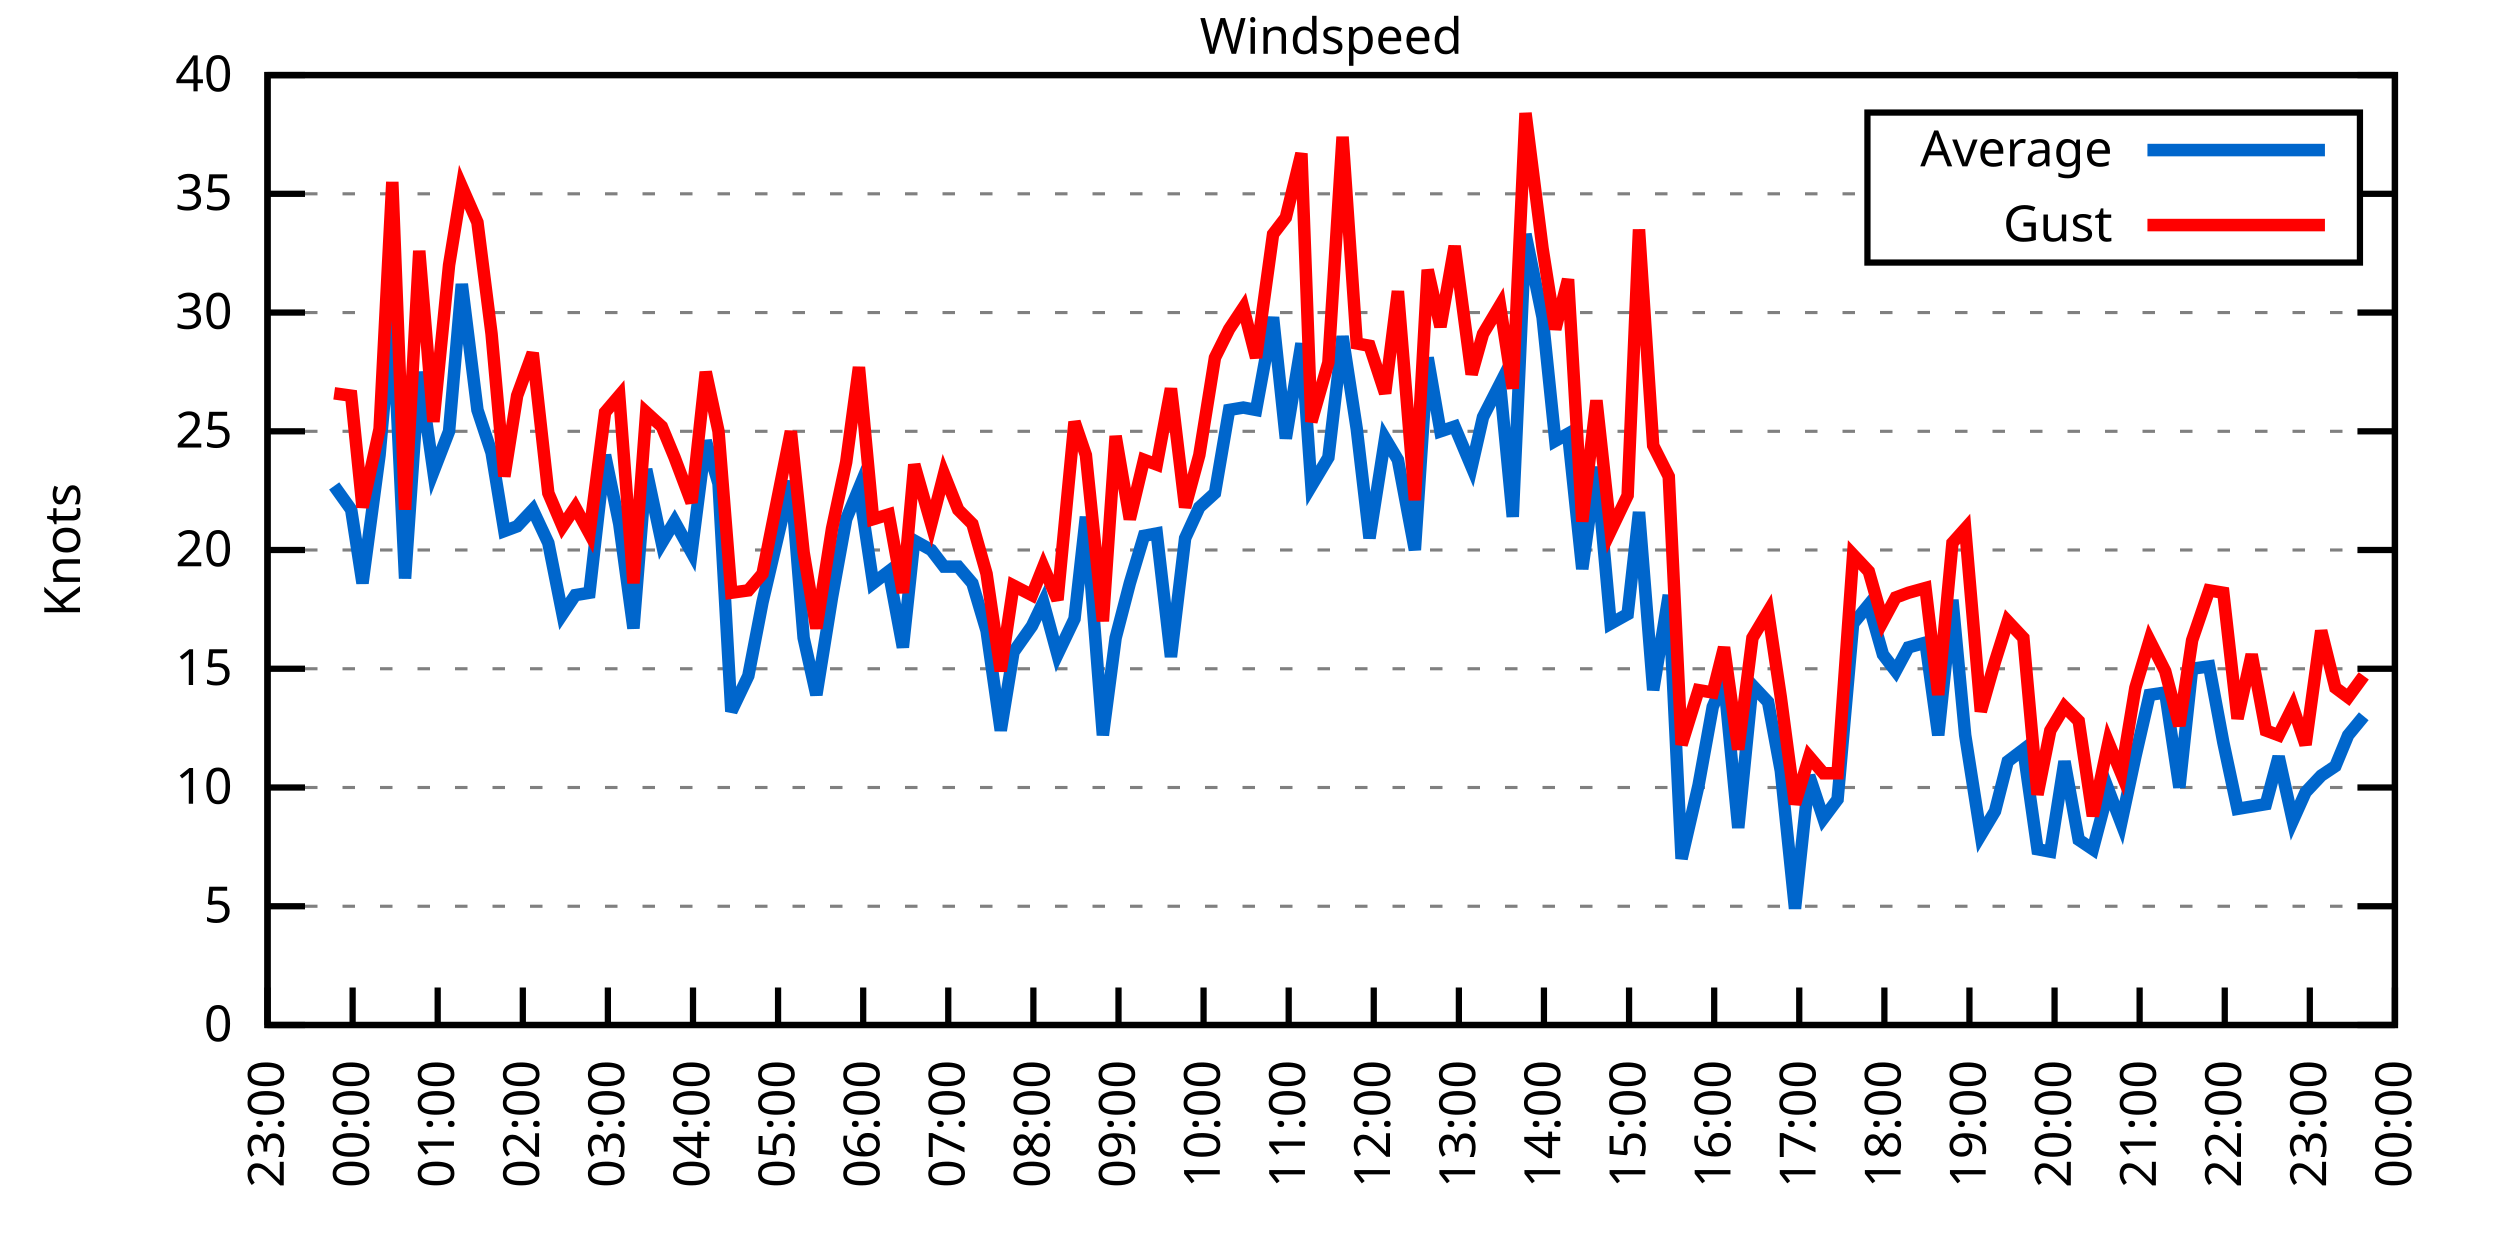
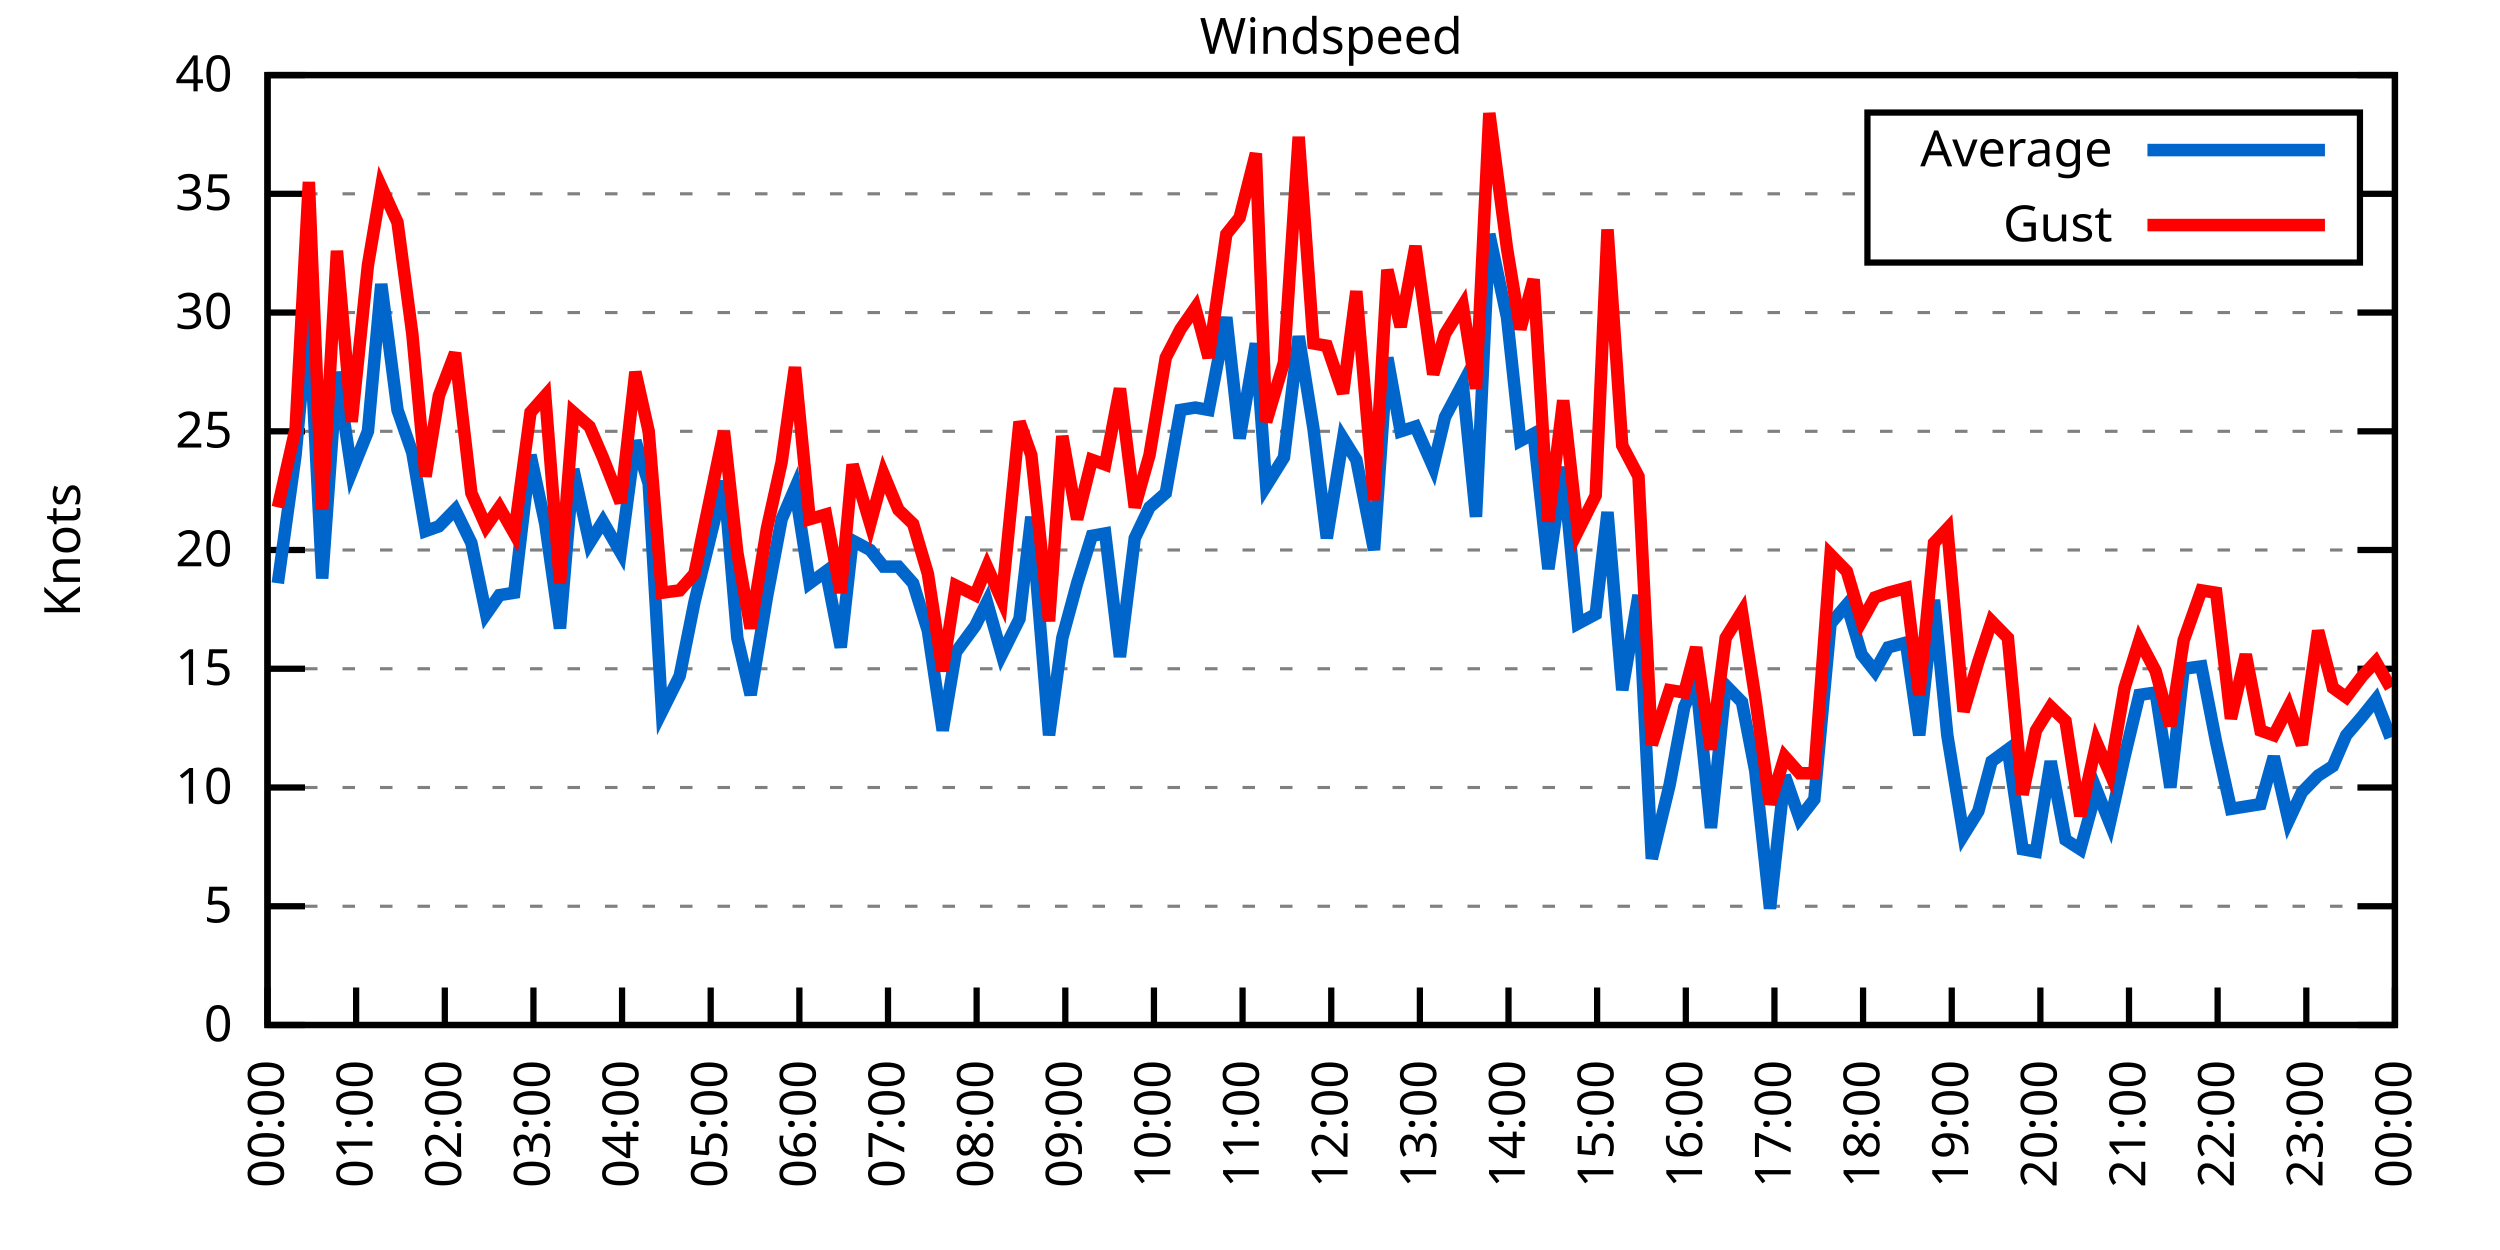
<svg xmlns="http://www.w3.org/2000/svg" xmlns:xlink="http://www.w3.org/1999/xlink" width="400" height="200" viewBox="0 0 400 200">
  <g id="gnuplot_canvas">
    <rect x="0" y="0" width="400" height="200" fill="none" />
    <defs>
      <circle id="gpDot" r="0.5" stroke-width="0.5" stroke="currentColor" />
      <path id="gpPt0" stroke-width="0.333" stroke="currentColor" d="M-1,0 h2 M0,-1 v2" />
      <path id="gpPt1" stroke-width="0.333" stroke="currentColor" d="M-1,-1 L1,1 M1,-1 L-1,1" />
      <path id="gpPt2" stroke-width="0.333" stroke="currentColor" d="M-1,0 L1,0 M0,-1 L0,1 M-1,-1 L1,1 M-1,1 L1,-1" />
      <rect id="gpPt3" stroke-width="0.333" stroke="currentColor" x="-1" y="-1" width="2" height="2" />
      <rect id="gpPt4" stroke-width="0.333" stroke="currentColor" fill="currentColor" x="-1" y="-1" width="2" height="2" />
      <circle id="gpPt5" stroke-width="0.333" stroke="currentColor" cx="0" cy="0" r="1" />
      <use xlink:href="#gpPt5" id="gpPt6" fill="currentColor" stroke="none" />
      <path id="gpPt7" stroke-width="0.333" stroke="currentColor" d="M0,-1.33 L-1.33,0.67 L1.33,0.67 z" />
      <use xlink:href="#gpPt7" id="gpPt8" fill="currentColor" stroke="none" />
      <use xlink:href="#gpPt7" id="gpPt9" stroke="currentColor" transform="rotate(180)" />
      <use xlink:href="#gpPt9" id="gpPt10" fill="currentColor" stroke="none" />
      <use xlink:href="#gpPt3" id="gpPt11" stroke="currentColor" transform="rotate(45)" />
      <use xlink:href="#gpPt11" id="gpPt12" fill="currentColor" stroke="none" />
      <path id="gpPt13" stroke-width="0.333" stroke="currentColor" d="M0,1.330 L1.265,0.411 L0.782,-1.067 L-0.782,-1.076 L-1.265,0.411 z" />
      <use xlink:href="#gpPt13" id="gpPt14" fill="currentColor" stroke="none" />
      <filter id="textbox" filterUnits="objectBoundingBox" x="0" y="0" height="1" width="1">
        <feFlood flood-color="white" flood-opacity="1" result="bgnd" />
        <feComposite in="SourceGraphic" in2="bgnd" operator="atop" />
      </filter>
      <filter id="greybox" filterUnits="objectBoundingBox" x="0" y="0" height="1" width="1">
        <feFlood flood-color="lightgrey" flood-opacity="1" result="grey" />
        <feComposite in="SourceGraphic" in2="grey" operator="atop" />
      </filter>
    </defs>
    <g fill="none" color="white" stroke="currentColor" stroke-width="1.00" stroke-linecap="butt" stroke-linejoin="miter">
</g>
    <g fill="none" color="black" stroke="currentColor" stroke-width="1.00" stroke-linecap="butt" stroke-linejoin="miter">
      <g stroke="none" shape-rendering="crispEdges">
        <polygon fill="rgb(255, 255, 255)" points="42.80,164.00 383.18,164.00 383.18,12.02 42.80,12.02 " />
      </g>
    </g>
    <g fill="none" color="black" stroke="currentColor" stroke-width="1.00" stroke-linecap="butt" stroke-linejoin="miter">
</g>
    <g fill="none" color="black" stroke="black" stroke-width="0.50" stroke-linecap="butt" stroke-linejoin="miter">
</g>
    <g fill="none" color="gray" stroke="currentColor" stroke-width="0.50" stroke-linecap="butt" stroke-linejoin="miter">
      <path stroke="gray" stroke-dasharray="2,4" class="gridline" d="M42.80,164.00 L383.19,164.00  " />
    </g>
    <g fill="none" color="gray" stroke="gray" stroke-width="1.00" stroke-linecap="butt" stroke-linejoin="miter">
</g>
    <g fill="none" color="black" stroke="currentColor" stroke-width="1.00" stroke-linecap="butt" stroke-linejoin="miter">
      <path stroke="black" d="M42.80,164.00 L48.80,164.00 M383.19,164.00 L377.19,164.00  " />
      <g transform="translate(37.20,166.60)" stroke="none" fill="black" font-family="Sans" font-size="8.00" text-anchor="end">
        <text>
          <tspan font-family="Sans"> 0</tspan>
        </text>
      </g>
    </g>
    <g fill="none" color="black" stroke="currentColor" stroke-width="1.00" stroke-linecap="butt" stroke-linejoin="miter">
</g>
    <g fill="none" color="black" stroke="black" stroke-width="0.50" stroke-linecap="butt" stroke-linejoin="miter">
</g>
    <g fill="none" color="gray" stroke="currentColor" stroke-width="0.50" stroke-linecap="butt" stroke-linejoin="miter">
      <path stroke="gray" stroke-dasharray="2,4" class="gridline" d="M42.80,145.00 L383.19,145.00  " />
    </g>
    <g fill="none" color="gray" stroke="gray" stroke-width="1.00" stroke-linecap="butt" stroke-linejoin="miter">
</g>
    <g fill="none" color="black" stroke="currentColor" stroke-width="1.00" stroke-linecap="butt" stroke-linejoin="miter">
      <path stroke="black" d="M42.80,145.00 L48.80,145.00 M383.19,145.00 L377.19,145.00  " />
      <g transform="translate(37.20,147.60)" stroke="none" fill="black" font-family="Sans" font-size="8.00" text-anchor="end">
        <text>
          <tspan font-family="Sans"> 5</tspan>
        </text>
      </g>
    </g>
    <g fill="none" color="black" stroke="currentColor" stroke-width="1.00" stroke-linecap="butt" stroke-linejoin="miter">
</g>
    <g fill="none" color="black" stroke="black" stroke-width="0.50" stroke-linecap="butt" stroke-linejoin="miter">
</g>
    <g fill="none" color="gray" stroke="currentColor" stroke-width="0.50" stroke-linecap="butt" stroke-linejoin="miter">
      <path stroke="gray" stroke-dasharray="2,4" class="gridline" d="M42.80,126.00 L383.19,126.00  " />
    </g>
    <g fill="none" color="gray" stroke="gray" stroke-width="1.00" stroke-linecap="butt" stroke-linejoin="miter">
</g>
    <g fill="none" color="black" stroke="currentColor" stroke-width="1.00" stroke-linecap="butt" stroke-linejoin="miter">
      <path stroke="black" d="M42.80,126.00 L48.80,126.00 M383.19,126.00 L377.19,126.00  " />
      <g transform="translate(37.20,128.60)" stroke="none" fill="black" font-family="Sans" font-size="8.00" text-anchor="end">
        <text>
          <tspan font-family="Sans"> 10</tspan>
        </text>
      </g>
    </g>
    <g fill="none" color="black" stroke="currentColor" stroke-width="1.00" stroke-linecap="butt" stroke-linejoin="miter">
</g>
    <g fill="none" color="black" stroke="black" stroke-width="0.50" stroke-linecap="butt" stroke-linejoin="miter">
</g>
    <g fill="none" color="gray" stroke="currentColor" stroke-width="0.50" stroke-linecap="butt" stroke-linejoin="miter">
      <path stroke="gray" stroke-dasharray="2,4" class="gridline" d="M42.80,107.00 L383.19,107.00  " />
    </g>
    <g fill="none" color="gray" stroke="gray" stroke-width="1.00" stroke-linecap="butt" stroke-linejoin="miter">
</g>
    <g fill="none" color="black" stroke="currentColor" stroke-width="1.00" stroke-linecap="butt" stroke-linejoin="miter">
      <path stroke="black" d="M42.80,107.00 L48.80,107.00 M383.19,107.00 L377.19,107.00  " />
      <g transform="translate(37.20,109.60)" stroke="none" fill="black" font-family="Sans" font-size="8.00" text-anchor="end">
        <text>
          <tspan font-family="Sans"> 15</tspan>
        </text>
      </g>
    </g>
    <g fill="none" color="black" stroke="currentColor" stroke-width="1.00" stroke-linecap="butt" stroke-linejoin="miter">
</g>
    <g fill="none" color="black" stroke="black" stroke-width="0.50" stroke-linecap="butt" stroke-linejoin="miter">
</g>
    <g fill="none" color="gray" stroke="currentColor" stroke-width="0.50" stroke-linecap="butt" stroke-linejoin="miter">
      <path stroke="gray" stroke-dasharray="2,4" class="gridline" d="M42.80,88.00 L383.19,88.00  " />
    </g>
    <g fill="none" color="gray" stroke="gray" stroke-width="1.00" stroke-linecap="butt" stroke-linejoin="miter">
</g>
    <g fill="none" color="black" stroke="currentColor" stroke-width="1.00" stroke-linecap="butt" stroke-linejoin="miter">
      <path stroke="black" d="M42.80,88.00 L48.80,88.00 M383.19,88.00 L377.19,88.00  " />
      <g transform="translate(37.20,90.60)" stroke="none" fill="black" font-family="Sans" font-size="8.00" text-anchor="end">
        <text>
          <tspan font-family="Sans"> 20</tspan>
        </text>
      </g>
    </g>
    <g fill="none" color="black" stroke="currentColor" stroke-width="1.00" stroke-linecap="butt" stroke-linejoin="miter">
</g>
    <g fill="none" color="black" stroke="black" stroke-width="0.50" stroke-linecap="butt" stroke-linejoin="miter">
</g>
    <g fill="none" color="gray" stroke="currentColor" stroke-width="0.50" stroke-linecap="butt" stroke-linejoin="miter">
      <path stroke="gray" stroke-dasharray="2,4" class="gridline" d="M42.80,69.01 L383.19,69.01  " />
    </g>
    <g fill="none" color="gray" stroke="gray" stroke-width="1.00" stroke-linecap="butt" stroke-linejoin="miter">
</g>
    <g fill="none" color="black" stroke="currentColor" stroke-width="1.00" stroke-linecap="butt" stroke-linejoin="miter">
      <path stroke="black" d="M42.80,69.01 L48.80,69.01 M383.19,69.01 L377.19,69.01  " />
      <g transform="translate(37.20,71.61)" stroke="none" fill="black" font-family="Sans" font-size="8.00" text-anchor="end">
        <text>
          <tspan font-family="Sans"> 25</tspan>
        </text>
      </g>
    </g>
    <g fill="none" color="black" stroke="currentColor" stroke-width="1.00" stroke-linecap="butt" stroke-linejoin="miter">
</g>
    <g fill="none" color="black" stroke="black" stroke-width="0.50" stroke-linecap="butt" stroke-linejoin="miter">
</g>
    <g fill="none" color="gray" stroke="currentColor" stroke-width="0.50" stroke-linecap="butt" stroke-linejoin="miter">
      <path stroke="gray" stroke-dasharray="2,4" class="gridline" d="M42.80,50.01 L383.19,50.01  " />
    </g>
    <g fill="none" color="gray" stroke="gray" stroke-width="1.00" stroke-linecap="butt" stroke-linejoin="miter">
</g>
    <g fill="none" color="black" stroke="currentColor" stroke-width="1.00" stroke-linecap="butt" stroke-linejoin="miter">
      <path stroke="black" d="M42.80,50.01 L48.80,50.01 M383.19,50.01 L377.19,50.01  " />
      <g transform="translate(37.20,52.61)" stroke="none" fill="black" font-family="Sans" font-size="8.00" text-anchor="end">
        <text>
          <tspan font-family="Sans"> 30</tspan>
        </text>
      </g>
    </g>
    <g fill="none" color="black" stroke="currentColor" stroke-width="1.00" stroke-linecap="butt" stroke-linejoin="miter">
</g>
    <g fill="none" color="black" stroke="black" stroke-width="0.50" stroke-linecap="butt" stroke-linejoin="miter">
</g>
    <g fill="none" color="gray" stroke="currentColor" stroke-width="0.50" stroke-linecap="butt" stroke-linejoin="miter">
      <path stroke="gray" stroke-dasharray="2,4" class="gridline" d="M42.80,31.01 L298.79,31.01 M377.59,31.01 L383.19,31.01  " />
    </g>
    <g fill="none" color="gray" stroke="gray" stroke-width="1.00" stroke-linecap="butt" stroke-linejoin="miter">
</g>
    <g fill="none" color="black" stroke="currentColor" stroke-width="1.00" stroke-linecap="butt" stroke-linejoin="miter">
      <path stroke="black" d="M42.80,31.01 L48.80,31.01 M383.19,31.01 L377.19,31.01  " />
      <g transform="translate(37.20,33.61)" stroke="none" fill="black" font-family="Sans" font-size="8.00" text-anchor="end">
        <text>
          <tspan font-family="Sans"> 35</tspan>
        </text>
      </g>
    </g>
    <g fill="none" color="black" stroke="currentColor" stroke-width="1.00" stroke-linecap="butt" stroke-linejoin="miter">
</g>
    <g fill="none" color="black" stroke="black" stroke-width="0.50" stroke-linecap="butt" stroke-linejoin="miter">
</g>
    <g fill="none" color="gray" stroke="currentColor" stroke-width="0.50" stroke-linecap="butt" stroke-linejoin="miter">
      <path stroke="gray" stroke-dasharray="2,4" class="gridline" d="M42.80,12.01 L383.19,12.01  " />
    </g>
    <g fill="none" color="gray" stroke="gray" stroke-width="1.00" stroke-linecap="butt" stroke-linejoin="miter">
</g>
    <g fill="none" color="black" stroke="currentColor" stroke-width="1.00" stroke-linecap="butt" stroke-linejoin="miter">
      <path stroke="black" d="M42.80,12.01 L48.80,12.01 M383.19,12.01 L377.19,12.01  " />
      <g transform="translate(37.20,14.61)" stroke="none" fill="black" font-family="Sans" font-size="8.00" text-anchor="end">
        <text>
          <tspan font-family="Sans"> 40</tspan>
        </text>
      </g>
    </g>
    <g fill="none" color="black" stroke="currentColor" stroke-width="1.00" stroke-linecap="butt" stroke-linejoin="miter">
      <path stroke="black" d="M42.80,164.00 L42.80,158.00  " />
      <g transform="translate(45.40,169.60) rotate(270.00)" stroke="none" fill="black" font-family="Sans" font-size="8.00" text-anchor="end">
        <text>
-           <tspan font-family="Sans">23:00</tspan>
-         </text>
-       </g>
-     </g>
-     <g fill="none" color="black" stroke="currentColor" stroke-width="1.00" stroke-linecap="butt" stroke-linejoin="miter">
-       <path stroke="black" d="M56.42,164.00 L56.42,158.00  " />
-       <g transform="translate(59.02,169.60) rotate(270.00)" stroke="none" fill="black" font-family="Sans" font-size="8.00" text-anchor="end">
-         <text>
          <tspan font-family="Sans">00:00</tspan>
        </text>
      </g>
    </g>
    <g fill="none" color="black" stroke="currentColor" stroke-width="1.00" stroke-linecap="butt" stroke-linejoin="miter">
-       <path stroke="black" d="M70.03,164.00 L70.03,158.00  " />
-       <g transform="translate(72.63,169.60) rotate(270.00)" stroke="none" fill="black" font-family="Sans" font-size="8.00" text-anchor="end">
+       <path stroke="black" d="M56.98,164.00 L56.98,158.00  " />
+       <g transform="translate(59.58,169.60) rotate(270.00)" stroke="none" fill="black" font-family="Sans" font-size="8.00" text-anchor="end">
        <text>
          <tspan font-family="Sans">01:00</tspan>
        </text>
      </g>
    </g>
    <g fill="none" color="black" stroke="currentColor" stroke-width="1.00" stroke-linecap="butt" stroke-linejoin="miter">
-       <path stroke="black" d="M83.65,164.00 L83.65,158.00  " />
-       <g transform="translate(86.25,169.60) rotate(270.00)" stroke="none" fill="black" font-family="Sans" font-size="8.00" text-anchor="end">
+       <path stroke="black" d="M71.17,164.00 L71.17,158.00  " />
+       <g transform="translate(73.77,169.60) rotate(270.00)" stroke="none" fill="black" font-family="Sans" font-size="8.00" text-anchor="end">
        <text>
          <tspan font-family="Sans">02:00</tspan>
        </text>
      </g>
    </g>
    <g fill="none" color="black" stroke="currentColor" stroke-width="1.00" stroke-linecap="butt" stroke-linejoin="miter">
-       <path stroke="black" d="M97.26,164.00 L97.26,158.00  " />
-       <g transform="translate(99.86,169.60) rotate(270.00)" stroke="none" fill="black" font-family="Sans" font-size="8.00" text-anchor="end">
+       <path stroke="black" d="M85.35,164.00 L85.35,158.00  " />
+       <g transform="translate(87.95,169.60) rotate(270.00)" stroke="none" fill="black" font-family="Sans" font-size="8.00" text-anchor="end">
        <text>
          <tspan font-family="Sans">03:00</tspan>
        </text>
      </g>
    </g>
    <g fill="none" color="black" stroke="currentColor" stroke-width="1.00" stroke-linecap="butt" stroke-linejoin="miter">
-       <path stroke="black" d="M110.88,164.00 L110.88,158.00  " />
-       <g transform="translate(113.48,169.60) rotate(270.00)" stroke="none" fill="black" font-family="Sans" font-size="8.00" text-anchor="end">
+       <path stroke="black" d="M99.53,164.00 L99.53,158.00  " />
+       <g transform="translate(102.13,169.60) rotate(270.00)" stroke="none" fill="black" font-family="Sans" font-size="8.00" text-anchor="end">
        <text>
          <tspan font-family="Sans">04:00</tspan>
        </text>
      </g>
    </g>
    <g fill="none" color="black" stroke="currentColor" stroke-width="1.00" stroke-linecap="butt" stroke-linejoin="miter">
-       <path stroke="black" d="M124.49,164.00 L124.49,158.00  " />
-       <g transform="translate(127.09,169.60) rotate(270.00)" stroke="none" fill="black" font-family="Sans" font-size="8.00" text-anchor="end">
+       <path stroke="black" d="M113.71,164.00 L113.71,158.00  " />
+       <g transform="translate(116.31,169.60) rotate(270.00)" stroke="none" fill="black" font-family="Sans" font-size="8.00" text-anchor="end">
        <text>
          <tspan font-family="Sans">05:00</tspan>
        </text>
      </g>
    </g>
    <g fill="none" color="black" stroke="currentColor" stroke-width="1.00" stroke-linecap="butt" stroke-linejoin="miter">
-       <path stroke="black" d="M138.11,164.00 L138.11,158.00  " />
-       <g transform="translate(140.71,169.60) rotate(270.00)" stroke="none" fill="black" font-family="Sans" font-size="8.00" text-anchor="end">
+       <path stroke="black" d="M127.90,164.00 L127.90,158.00  " />
+       <g transform="translate(130.50,169.60) rotate(270.00)" stroke="none" fill="black" font-family="Sans" font-size="8.00" text-anchor="end">
        <text>
          <tspan font-family="Sans">06:00</tspan>
        </text>
      </g>
    </g>
    <g fill="none" color="black" stroke="currentColor" stroke-width="1.00" stroke-linecap="butt" stroke-linejoin="miter">
-       <path stroke="black" d="M151.72,164.00 L151.72,158.00  " />
-       <g transform="translate(154.32,169.60) rotate(270.00)" stroke="none" fill="black" font-family="Sans" font-size="8.00" text-anchor="end">
+       <path stroke="black" d="M142.08,164.00 L142.08,158.00  " />
+       <g transform="translate(144.68,169.60) rotate(270.00)" stroke="none" fill="black" font-family="Sans" font-size="8.00" text-anchor="end">
        <text>
          <tspan font-family="Sans">07:00</tspan>
        </text>
      </g>
    </g>
    <g fill="none" color="black" stroke="currentColor" stroke-width="1.00" stroke-linecap="butt" stroke-linejoin="miter">
-       <path stroke="black" d="M165.34,164.00 L165.34,158.00  " />
-       <g transform="translate(167.94,169.60) rotate(270.00)" stroke="none" fill="black" font-family="Sans" font-size="8.00" text-anchor="end">
+       <path stroke="black" d="M156.26,164.00 L156.26,158.00  " />
+       <g transform="translate(158.86,169.60) rotate(270.00)" stroke="none" fill="black" font-family="Sans" font-size="8.00" text-anchor="end">
        <text>
          <tspan font-family="Sans">08:00</tspan>
        </text>
      </g>
    </g>
    <g fill="none" color="black" stroke="currentColor" stroke-width="1.00" stroke-linecap="butt" stroke-linejoin="miter">
-       <path stroke="black" d="M178.96,164.00 L178.96,158.00  " />
-       <g transform="translate(181.56,169.60) rotate(270.00)" stroke="none" fill="black" font-family="Sans" font-size="8.00" text-anchor="end">
+       <path stroke="black" d="M170.45,164.00 L170.45,158.00  " />
+       <g transform="translate(173.05,169.60) rotate(270.00)" stroke="none" fill="black" font-family="Sans" font-size="8.00" text-anchor="end">
        <text>
          <tspan font-family="Sans">09:00</tspan>
        </text>
      </g>
    </g>
    <g fill="none" color="black" stroke="currentColor" stroke-width="1.00" stroke-linecap="butt" stroke-linejoin="miter">
-       <path stroke="black" d="M192.57,164.00 L192.57,158.00  " />
-       <g transform="translate(195.17,169.60) rotate(270.00)" stroke="none" fill="black" font-family="Sans" font-size="8.00" text-anchor="end">
+       <path stroke="black" d="M184.63,164.00 L184.63,158.00  " />
+       <g transform="translate(187.23,169.60) rotate(270.00)" stroke="none" fill="black" font-family="Sans" font-size="8.00" text-anchor="end">
        <text>
          <tspan font-family="Sans">10:00</tspan>
        </text>
      </g>
    </g>
    <g fill="none" color="black" stroke="currentColor" stroke-width="1.00" stroke-linecap="butt" stroke-linejoin="miter">
-       <path stroke="black" d="M206.19,164.00 L206.19,158.00  " />
-       <g transform="translate(208.79,169.60) rotate(270.00)" stroke="none" fill="black" font-family="Sans" font-size="8.00" text-anchor="end">
+       <path stroke="black" d="M198.81,164.00 L198.81,158.00  " />
+       <g transform="translate(201.41,169.60) rotate(270.00)" stroke="none" fill="black" font-family="Sans" font-size="8.00" text-anchor="end">
        <text>
          <tspan font-family="Sans">11:00</tspan>
        </text>
      </g>
    </g>
    <g fill="none" color="black" stroke="currentColor" stroke-width="1.00" stroke-linecap="butt" stroke-linejoin="miter">
-       <path stroke="black" d="M219.80,164.00 L219.80,158.00  " />
-       <g transform="translate(222.40,169.60) rotate(270.00)" stroke="none" fill="black" font-family="Sans" font-size="8.00" text-anchor="end">
+       <path stroke="black" d="M213.00,164.00 L213.00,158.00  " />
+       <g transform="translate(215.60,169.60) rotate(270.00)" stroke="none" fill="black" font-family="Sans" font-size="8.00" text-anchor="end">
        <text>
          <tspan font-family="Sans">12:00</tspan>
        </text>
      </g>
    </g>
    <g fill="none" color="black" stroke="currentColor" stroke-width="1.00" stroke-linecap="butt" stroke-linejoin="miter">
-       <path stroke="black" d="M233.42,164.00 L233.42,158.00  " />
-       <g transform="translate(236.02,169.60) rotate(270.00)" stroke="none" fill="black" font-family="Sans" font-size="8.00" text-anchor="end">
+       <path stroke="black" d="M227.18,164.00 L227.18,158.00  " />
+       <g transform="translate(229.78,169.60) rotate(270.00)" stroke="none" fill="black" font-family="Sans" font-size="8.00" text-anchor="end">
        <text>
          <tspan font-family="Sans">13:00</tspan>
        </text>
      </g>
    </g>
    <g fill="none" color="black" stroke="currentColor" stroke-width="1.00" stroke-linecap="butt" stroke-linejoin="miter">
-       <path stroke="black" d="M247.03,164.00 L247.03,158.00  " />
-       <g transform="translate(249.63,169.60) rotate(270.00)" stroke="none" fill="black" font-family="Sans" font-size="8.00" text-anchor="end">
+       <path stroke="black" d="M241.36,164.00 L241.36,158.00  " />
+       <g transform="translate(243.96,169.60) rotate(270.00)" stroke="none" fill="black" font-family="Sans" font-size="8.00" text-anchor="end">
        <text>
          <tspan font-family="Sans">14:00</tspan>
        </text>
      </g>
    </g>
    <g fill="none" color="black" stroke="currentColor" stroke-width="1.00" stroke-linecap="butt" stroke-linejoin="miter">
-       <path stroke="black" d="M260.65,164.00 L260.65,158.00  " />
-       <g transform="translate(263.25,169.60) rotate(270.00)" stroke="none" fill="black" font-family="Sans" font-size="8.00" text-anchor="end">
+       <path stroke="black" d="M255.54,164.00 L255.54,158.00  " />
+       <g transform="translate(258.14,169.60) rotate(270.00)" stroke="none" fill="black" font-family="Sans" font-size="8.00" text-anchor="end">
        <text>
          <tspan font-family="Sans">15:00</tspan>
        </text>
      </g>
    </g>
    <g fill="none" color="black" stroke="currentColor" stroke-width="1.00" stroke-linecap="butt" stroke-linejoin="miter">
-       <path stroke="black" d="M274.27,164.00 L274.27,158.00  " />
-       <g transform="translate(276.87,169.60) rotate(270.00)" stroke="none" fill="black" font-family="Sans" font-size="8.00" text-anchor="end">
+       <path stroke="black" d="M269.73,164.00 L269.73,158.00  " />
+       <g transform="translate(272.33,169.60) rotate(270.00)" stroke="none" fill="black" font-family="Sans" font-size="8.00" text-anchor="end">
        <text>
          <tspan font-family="Sans">16:00</tspan>
        </text>
      </g>
    </g>
    <g fill="none" color="black" stroke="currentColor" stroke-width="1.00" stroke-linecap="butt" stroke-linejoin="miter">
-       <path stroke="black" d="M287.88,164.00 L287.88,158.00  " />
-       <g transform="translate(290.48,169.60) rotate(270.00)" stroke="none" fill="black" font-family="Sans" font-size="8.00" text-anchor="end">
+       <path stroke="black" d="M283.91,164.00 L283.91,158.00  " />
+       <g transform="translate(286.51,169.60) rotate(270.00)" stroke="none" fill="black" font-family="Sans" font-size="8.00" text-anchor="end">
        <text>
          <tspan font-family="Sans">17:00</tspan>
        </text>
      </g>
    </g>
    <g fill="none" color="black" stroke="currentColor" stroke-width="1.00" stroke-linecap="butt" stroke-linejoin="miter">
-       <path stroke="black" d="M301.50,164.00 L301.50,158.00  " />
-       <g transform="translate(304.10,169.60) rotate(270.00)" stroke="none" fill="black" font-family="Sans" font-size="8.00" text-anchor="end">
+       <path stroke="black" d="M298.09,164.00 L298.09,158.00  " />
+       <g transform="translate(300.69,169.60) rotate(270.00)" stroke="none" fill="black" font-family="Sans" font-size="8.00" text-anchor="end">
        <text>
          <tspan font-family="Sans">18:00</tspan>
        </text>
      </g>
    </g>
    <g fill="none" color="black" stroke="currentColor" stroke-width="1.00" stroke-linecap="butt" stroke-linejoin="miter">
-       <path stroke="black" d="M315.11,164.00 L315.11,158.00  " />
-       <g transform="translate(317.71,169.60) rotate(270.00)" stroke="none" fill="black" font-family="Sans" font-size="8.00" text-anchor="end">
+       <path stroke="black" d="M312.28,164.00 L312.28,158.00  " />
+       <g transform="translate(314.88,169.60) rotate(270.00)" stroke="none" fill="black" font-family="Sans" font-size="8.00" text-anchor="end">
        <text>
          <tspan font-family="Sans">19:00</tspan>
        </text>
      </g>
    </g>
    <g fill="none" color="black" stroke="currentColor" stroke-width="1.00" stroke-linecap="butt" stroke-linejoin="miter">
-       <path stroke="black" d="M328.73,164.00 L328.73,158.00  " />
-       <g transform="translate(331.33,169.60) rotate(270.00)" stroke="none" fill="black" font-family="Sans" font-size="8.00" text-anchor="end">
+       <path stroke="black" d="M326.46,164.00 L326.46,158.00  " />
+       <g transform="translate(329.06,169.60) rotate(270.00)" stroke="none" fill="black" font-family="Sans" font-size="8.00" text-anchor="end">
        <text>
          <tspan font-family="Sans">20:00</tspan>
        </text>
      </g>
    </g>
    <g fill="none" color="black" stroke="currentColor" stroke-width="1.00" stroke-linecap="butt" stroke-linejoin="miter">
-       <path stroke="black" d="M342.34,164.00 L342.34,158.00  " />
-       <g transform="translate(344.94,169.60) rotate(270.00)" stroke="none" fill="black" font-family="Sans" font-size="8.00" text-anchor="end">
+       <path stroke="black" d="M340.64,164.00 L340.64,158.00  " />
+       <g transform="translate(343.24,169.60) rotate(270.00)" stroke="none" fill="black" font-family="Sans" font-size="8.00" text-anchor="end">
        <text>
          <tspan font-family="Sans">21:00</tspan>
        </text>
      </g>
    </g>
    <g fill="none" color="black" stroke="currentColor" stroke-width="1.00" stroke-linecap="butt" stroke-linejoin="miter">
-       <path stroke="black" d="M355.96,164.00 L355.96,158.00  " />
-       <g transform="translate(358.56,169.60) rotate(270.00)" stroke="none" fill="black" font-family="Sans" font-size="8.00" text-anchor="end">
+       <path stroke="black" d="M354.82,164.00 L354.82,158.00  " />
+       <g transform="translate(357.42,169.60) rotate(270.00)" stroke="none" fill="black" font-family="Sans" font-size="8.00" text-anchor="end">
        <text>
          <tspan font-family="Sans">22:00</tspan>
        </text>
      </g>
    </g>
    <g fill="none" color="black" stroke="currentColor" stroke-width="1.00" stroke-linecap="butt" stroke-linejoin="miter">
-       <path stroke="black" d="M369.57,164.00 L369.57,158.00  " />
-       <g transform="translate(372.17,169.60) rotate(270.00)" stroke="none" fill="black" font-family="Sans" font-size="8.00" text-anchor="end">
+       <path stroke="black" d="M369.01,164.00 L369.01,158.00  " />
+       <g transform="translate(371.61,169.60) rotate(270.00)" stroke="none" fill="black" font-family="Sans" font-size="8.00" text-anchor="end">
        <text>
          <tspan font-family="Sans">23:00</tspan>
        </text>
      </g>
    </g>
    <g fill="none" color="black" stroke="currentColor" stroke-width="1.00" stroke-linecap="butt" stroke-linejoin="miter">
      <path stroke="black" d="M383.19,164.00 L383.19,158.00  " />
      <g transform="translate(385.79,169.60) rotate(270.00)" stroke="none" fill="black" font-family="Sans" font-size="8.00" text-anchor="end">
        <text>
          <tspan font-family="Sans">00:00</tspan>
        </text>
      </g>
    </g>
    <g fill="none" color="black" stroke="currentColor" stroke-width="1.00" stroke-linecap="butt" stroke-linejoin="miter">
</g>
    <g fill="none" color="black" stroke="currentColor" stroke-width="1.00" stroke-linecap="butt" stroke-linejoin="miter">
      <path stroke="black" d="M42.80,12.01 L42.80,164.00 L383.19,164.00 L383.19,12.01 L42.80,12.01 Z  " />
    </g>
    <g fill="none" color="black" stroke="currentColor" stroke-width="1.00" stroke-linecap="butt" stroke-linejoin="miter">
</g>
    <g fill="none" color="black" stroke="currentColor" stroke-width="1.00" stroke-linecap="butt" stroke-linejoin="miter">
      <path stroke="black" d="M298.79,42.01 L298.79,18.01 L377.59,18.01 L377.59,42.01 L298.79,42.01 Z  " />
    </g>
    <g id="Windspeed_plot_1">
      <g fill="none" color="white" stroke="black" stroke-width="2.00" stroke-linecap="butt" stroke-linejoin="miter">
</g>
      <g fill="none" color="black" stroke="currentColor" stroke-width="2.00" stroke-linecap="butt" stroke-linejoin="miter">
        <g transform="translate(337.99,26.61)" stroke="none" fill="black" font-family="Sans" font-size="8.00" text-anchor="end">
          <text>
            <tspan font-family="Sans">Average</tspan>
          </text>
        </g>
      </g>
      <g fill="none" color="black" stroke="currentColor" stroke-width="2.00" stroke-linecap="butt" stroke-linejoin="miter">
-         <path stroke="rgb(  0, 102, 204)" d="M343.59,24.01 L371.99,24.01 M53.47,77.75 L56.19,81.55 L58.00,93.32 L60.73,72.81 L62.77,50.01 L64.81,92.56   L67.08,59.51 L69.35,75.47 L71.85,69.01 L73.89,45.45 L76.39,65.59 L78.65,72.43 L80.70,84.97 L82.74,84.21   L85.24,81.55 L87.73,86.87 L90.00,98.26 L92.04,95.22 L94.31,94.84 L96.81,72.81 L99.08,83.83 L101.35,100.54   L103.39,75.09 L105.89,86.87 L107.93,83.45 L110.65,88.38 L112.92,70.53 L114.96,77.37 L117.01,113.84 L119.73,108.14   L122.00,96.36 L126.54,76.99 L128.58,102.06 L130.62,111.18 L133.12,95.60 L135.39,83.07 L137.43,78.13 L139.70,93.32   L142.19,91.42 L144.46,103.58 L146.28,86.49 L149.00,88.00 L151.04,90.66 L153.31,90.66 L155.58,93.32 L157.85,100.92   L160.12,116.88 L162.16,104.34 L165.11,100.16 L166.93,96.36 L169.20,104.72 L171.92,99.02 L173.74,82.69 L176.46,117.64   L178.50,102.06 L180.77,93.32 L183.04,85.73 L185.08,85.35 L187.35,105.10 L189.62,86.11 L191.89,81.17 L194.39,78.89   L196.66,65.59 L198.93,65.21 L200.97,65.59 L203.69,50.77 L205.73,70.15 L208.23,54.95 L209.82,77.75 L212.54,73.19   L214.81,53.81 L217.08,68.63 L219.12,86.11 L221.62,70.15 L223.66,73.57 L226.38,88.00 L228.43,57.23 L230.47,69.01   L232.74,68.25 L235.46,74.71 L237.28,66.73 L240.00,61.41 L242.04,82.69 L244.08,37.47 L246.81,50.77 L248.85,70.53   L250.89,69.39 L253.16,91.04 L255.43,74.71 L257.70,99.78 L260.42,98.26 L262.24,81.93 L264.51,110.42 L267.00,95.22   L269.05,137.40 L271.77,125.62 L274.04,113.08 L275.85,108.90 L278.12,132.46 L280.39,109.66 L282.89,112.32 L284.93,123.34   L287.20,145.38 L289.47,124.10 L291.74,130.94 L294.01,127.90 L296.50,99.78 L299.00,96.74 L301.27,104.72 L303.31,107.38   L305.35,103.58 L308.08,102.82 L310.12,117.64 L312.39,95.98 L314.43,117.64 L316.93,133.60 L319.20,129.80 L321.24,121.82   L323.74,119.92 L326.00,135.88 L328.05,136.26 L330.32,121.82 L332.59,134.36 L334.85,135.88 L337.35,126.38 L339.39,131.70   L341.66,121.06 L343.93,111.18 L346.43,110.80 L348.70,126.00 L350.74,107.00 L353.46,106.62 L355.73,118.78 L358.00,129.42   L360.27,129.04 L362.54,128.66 L364.58,121.06 L366.85,131.32 L368.89,126.76 L371.39,124.10 L373.66,122.58 L375.70,117.64   L378.20,114.60  " />
+         <path stroke="rgb(  0, 102, 204)" d="M343.59,24.01 L371.99,24.01 M44.45,93.32 L47.29,72.81 L49.42,50.01 L51.55,92.56 L53.91,59.51 L56.27,75.47   L58.87,69.01 L61.00,45.45 L63.60,65.59 L65.97,72.43 L68.09,84.97 L70.22,84.21 L72.82,81.55 L75.42,86.87   L77.78,98.26 L79.91,95.22 L82.28,94.84 L84.88,72.81 L87.24,83.83 L89.60,100.54 L91.73,75.09 L94.33,86.87   L96.46,83.45 L99.30,88.38 L101.66,70.53 L103.79,77.37 L105.91,113.84 L108.75,108.14 L111.11,96.36 L115.84,76.99   L117.97,102.06 L120.10,111.18 L122.70,95.60 L125.06,83.07 L127.19,78.13 L129.55,93.32 L132.15,91.42 L134.52,103.58   L136.41,86.49 L139.24,88.00 L141.37,90.66 L143.74,90.66 L146.10,93.32 L148.46,100.92 L150.83,116.88 L152.95,104.34   L156.03,100.16 L157.92,96.36 L160.28,104.72 L163.12,99.02 L165.01,82.69 L167.85,117.64 L169.97,102.06 L172.34,93.32   L174.70,85.73 L176.83,85.35 L179.19,105.10 L181.56,86.11 L183.92,81.17 L186.52,78.89 L188.88,65.59 L191.25,65.21   L193.38,65.59 L196.21,50.77 L198.34,70.15 L200.94,54.95 L202.59,77.75 L205.43,73.19 L207.79,53.81 L210.16,68.63   L212.29,86.11 L214.89,70.15 L217.01,73.57 L219.85,88.00 L221.98,57.23 L224.10,69.01 L226.47,68.25 L229.31,74.71   L231.20,66.73 L234.03,61.41 L236.16,82.69 L238.29,37.47 L241.12,50.77 L243.25,70.53 L245.38,69.39 L247.74,91.04   L250.11,74.71 L252.47,99.78 L255.31,98.26 L257.20,81.93 L259.56,110.42 L262.16,95.22 L264.29,137.40 L267.13,125.62   L269.49,113.08 L271.38,108.90 L273.75,132.46 L276.11,109.66 L278.71,112.32 L280.84,123.34 L283.20,145.38 L285.56,124.10   L287.93,130.94 L290.29,127.90 L292.89,99.78 L295.49,96.74 L297.86,104.72 L299.98,107.38 L302.11,103.58 L304.95,102.82   L307.08,117.64 L309.44,95.98 L311.57,117.64 L314.17,133.60 L316.53,129.80 L318.66,121.82 L321.26,119.92 L323.62,135.88   L325.75,136.26 L328.11,121.82 L330.48,134.36 L332.84,135.88 L335.44,126.38 L337.57,131.70 L339.93,121.06 L342.30,111.18   L344.90,110.80 L347.26,126.00 L349.39,107.00 L352.22,106.62 L354.59,118.78 L356.95,129.42 L359.32,129.04 L361.68,128.66   L363.81,121.06 L366.17,131.32 L368.30,126.76 L370.90,124.10 L373.26,122.58 L375.39,117.64 L377.99,114.60 L380.12,111.94   L382.48,118.02  " />
      </g>
    </g>
    <g id="Windspeed_plot_2">
      <g fill="none" color="black" stroke="currentColor" stroke-width="2.00" stroke-linecap="butt" stroke-linejoin="miter">
        <g transform="translate(337.99,38.61)" stroke="none" fill="black" font-family="Sans" font-size="8.00" text-anchor="end">
          <text>
            <tspan font-family="Sans">Gust</tspan>
          </text>
        </g>
      </g>
      <g fill="none" color="black" stroke="currentColor" stroke-width="2.00" stroke-linecap="butt" stroke-linejoin="miter">
-         <path stroke="rgb(255,   0,   0)" d="M343.59,36.01 L371.99,36.01 M53.47,62.93 L56.19,63.31 L58.00,81.17 L60.73,68.63 L62.77,29.11 L64.81,81.55   L67.08,40.13 L69.35,67.49 L71.85,42.41 L73.89,29.87 L76.39,35.57 L78.65,53.43 L80.70,76.23 L82.74,63.31   L85.24,56.47 L87.73,78.89 L90.00,84.21 L92.04,81.17 L94.31,85.35 L96.81,65.97 L99.08,63.31 L101.35,93.32   L103.39,65.97 L105.89,68.25 L107.93,73.19 L110.65,80.41 L112.92,59.51 L114.96,69.01 L117.01,94.84 L119.73,94.46   L122.00,91.80 L126.54,69.01 L128.58,88.38 L130.62,100.54 L133.12,84.59 L135.39,73.95 L137.43,58.75 L139.70,83.07   L142.19,82.31 L144.46,94.84 L146.28,74.33 L149.00,83.83 L151.04,75.85 L153.31,81.55 L155.58,83.83 L157.85,91.80   L160.12,107.38 L162.16,93.70 L165.11,95.22 L166.93,90.66 L169.20,95.98 L171.92,67.49 L173.74,72.81 L176.46,99.40   L178.50,69.77 L180.77,83.07 L183.04,73.57 L185.08,74.33 L187.35,62.17 L189.62,81.17 L191.89,72.81 L194.39,57.23   L196.66,52.67 L198.93,49.25 L200.97,57.23 L203.69,37.47 L205.73,34.81 L208.23,24.55 L209.82,67.49 L212.54,57.99   L214.81,21.89 L217.08,54.95 L219.12,55.33 L221.62,62.93 L223.66,46.59 L226.38,80.03 L228.43,43.17 L230.47,52.29   L232.74,39.37 L235.46,59.89 L237.28,53.43 L240.00,48.87 L242.04,62.17 L244.08,18.09 L246.81,39.75 L248.85,52.67   L250.89,44.69 L253.16,83.45 L255.43,64.07 L257.70,84.97 L260.42,79.27 L262.24,36.71 L264.51,71.29 L267.00,76.23   L269.05,119.16 L271.77,110.42 L274.04,110.80 L275.85,103.58 L278.12,119.92 L280.39,102.06 L282.89,97.88 L284.93,111.56   L287.20,128.66 L289.47,121.06 L291.74,123.72 L294.01,123.72 L296.50,88.76 L299.00,91.42 L301.27,99.40 L303.31,95.60   L305.35,94.84 L308.08,94.08 L310.12,111.18 L312.39,86.87 L314.43,84.59 L316.93,113.84 L319.20,105.86 L321.24,99.40   L323.74,102.06 L326.00,127.14 L328.05,116.88 L330.32,113.08 L332.59,115.36 L334.85,130.56 L337.35,118.78 L339.39,123.72   L341.66,110.04 L343.93,102.44 L346.43,107.38 L348.70,116.12 L350.74,102.44 L353.46,94.46 L355.73,94.84 L358.00,114.98   L360.27,104.72 L362.54,116.88 L364.58,117.64 L366.85,113.08 L368.89,119.16 L371.39,100.92 L373.66,110.04 L375.70,111.56   L378.20,108.14  " />
+         <path stroke="rgb(255,   0,   0)" d="M343.59,36.01 L371.99,36.01 M44.45,81.17 L47.29,68.63 L49.42,29.11 L51.55,81.55 L53.91,40.13 L56.27,67.49   L58.87,42.41 L61.00,29.87 L63.60,35.57 L65.97,53.43 L68.09,76.23 L70.22,63.31 L72.82,56.47 L75.42,78.89   L77.78,84.21 L79.91,81.17 L82.28,85.35 L84.88,65.97 L87.24,63.31 L89.60,93.32 L91.73,65.97 L94.33,68.25   L96.46,73.19 L99.30,80.41 L101.66,59.51 L103.79,69.01 L105.91,94.84 L108.75,94.46 L111.11,91.80 L115.84,69.01   L117.97,88.38 L120.10,100.54 L122.70,84.59 L125.06,73.95 L127.19,58.75 L129.55,83.07 L132.15,82.31 L134.52,94.84   L136.41,74.33 L139.24,83.83 L141.37,75.85 L143.74,81.55 L146.10,83.83 L148.46,91.80 L150.83,107.38 L152.95,93.70   L156.03,95.22 L157.92,90.66 L160.28,95.98 L163.12,67.49 L165.01,72.81 L167.85,99.40 L169.97,69.77 L172.34,83.07   L174.70,73.57 L176.83,74.33 L179.19,62.17 L181.56,81.17 L183.92,72.81 L186.52,57.23 L188.88,52.67 L191.25,49.25   L193.38,57.23 L196.21,37.47 L198.34,34.81 L200.94,24.55 L202.59,67.49 L205.43,57.99 L207.79,21.89 L210.16,54.95   L212.29,55.33 L214.89,62.93 L217.01,46.59 L219.85,80.03 L221.98,43.17 L224.10,52.29 L226.47,39.37 L229.31,59.89   L231.20,53.43 L234.03,48.87 L236.16,62.17 L238.29,18.09 L241.12,39.75 L243.25,52.67 L245.38,44.69 L247.74,83.45   L250.11,64.07 L252.47,84.97 L255.31,79.27 L257.20,36.71 L259.56,71.29 L262.16,76.23 L264.29,119.16 L267.13,110.42   L269.49,110.80 L271.38,103.58 L273.75,119.92 L276.11,102.06 L278.71,97.88 L280.84,111.56 L283.20,128.66 L285.56,121.06   L287.93,123.72 L290.29,123.72 L292.89,88.76 L295.49,91.42 L297.86,99.40 L299.98,95.60 L302.11,94.84 L304.95,94.08   L307.08,111.18 L309.44,86.87 L311.57,84.59 L314.17,113.84 L316.53,105.86 L318.66,99.40 L321.26,102.06 L323.62,127.14   L325.75,116.88 L328.11,113.08 L330.48,115.36 L332.84,130.56 L335.44,118.78 L337.57,123.72 L339.93,110.04 L342.30,102.44   L344.90,107.38 L347.26,116.12 L349.39,102.44 L352.22,94.46 L354.59,94.84 L356.95,114.98 L359.32,104.72 L361.68,116.88   L363.81,117.64 L366.17,113.08 L368.30,119.16 L370.90,100.92 L373.26,110.04 L375.39,111.56 L377.99,108.14 L380.12,105.86   L382.48,110.04  " />
      </g>
    </g>
    <g fill="none" color="black" stroke="currentColor" stroke-width="2.00" stroke-linecap="butt" stroke-linejoin="miter">
</g>
    <g fill="none" color="black" stroke="black" stroke-width="1.00" stroke-linecap="butt" stroke-linejoin="miter">
</g>
    <g fill="none" color="black" stroke="currentColor" stroke-width="1.00" stroke-linecap="butt" stroke-linejoin="miter">
      <path stroke="black" d="M42.80,12.01 L42.80,164.00 L383.19,164.00 L383.19,12.01 L42.80,12.01 Z  " />
      <g transform="translate(12.80,88.01) rotate(270.00)" stroke="none" fill="black" font-family="Sans" font-size="8.00" text-anchor="middle">
        <text>
          <tspan font-family="Sans">Knots</tspan>
        </text>
      </g>
    </g>
    <g fill="none" color="black" stroke="currentColor" stroke-width="1.00" stroke-linecap="butt" stroke-linejoin="miter">
</g>
    <g fill="none" color="black" stroke="currentColor" stroke-width="1.00" stroke-linecap="butt" stroke-linejoin="miter">
      <g transform="translate(212.99,8.61)" stroke="none" fill="black" font-family="Sans" font-size="8.00" text-anchor="middle">
        <text>
          <tspan font-family="Sans">Windspeed</tspan>
        </text>
      </g>
    </g>
    <g fill="none" color="black" stroke="currentColor" stroke-width="1.00" stroke-linecap="butt" stroke-linejoin="miter">
</g>
  </g>
</svg>
